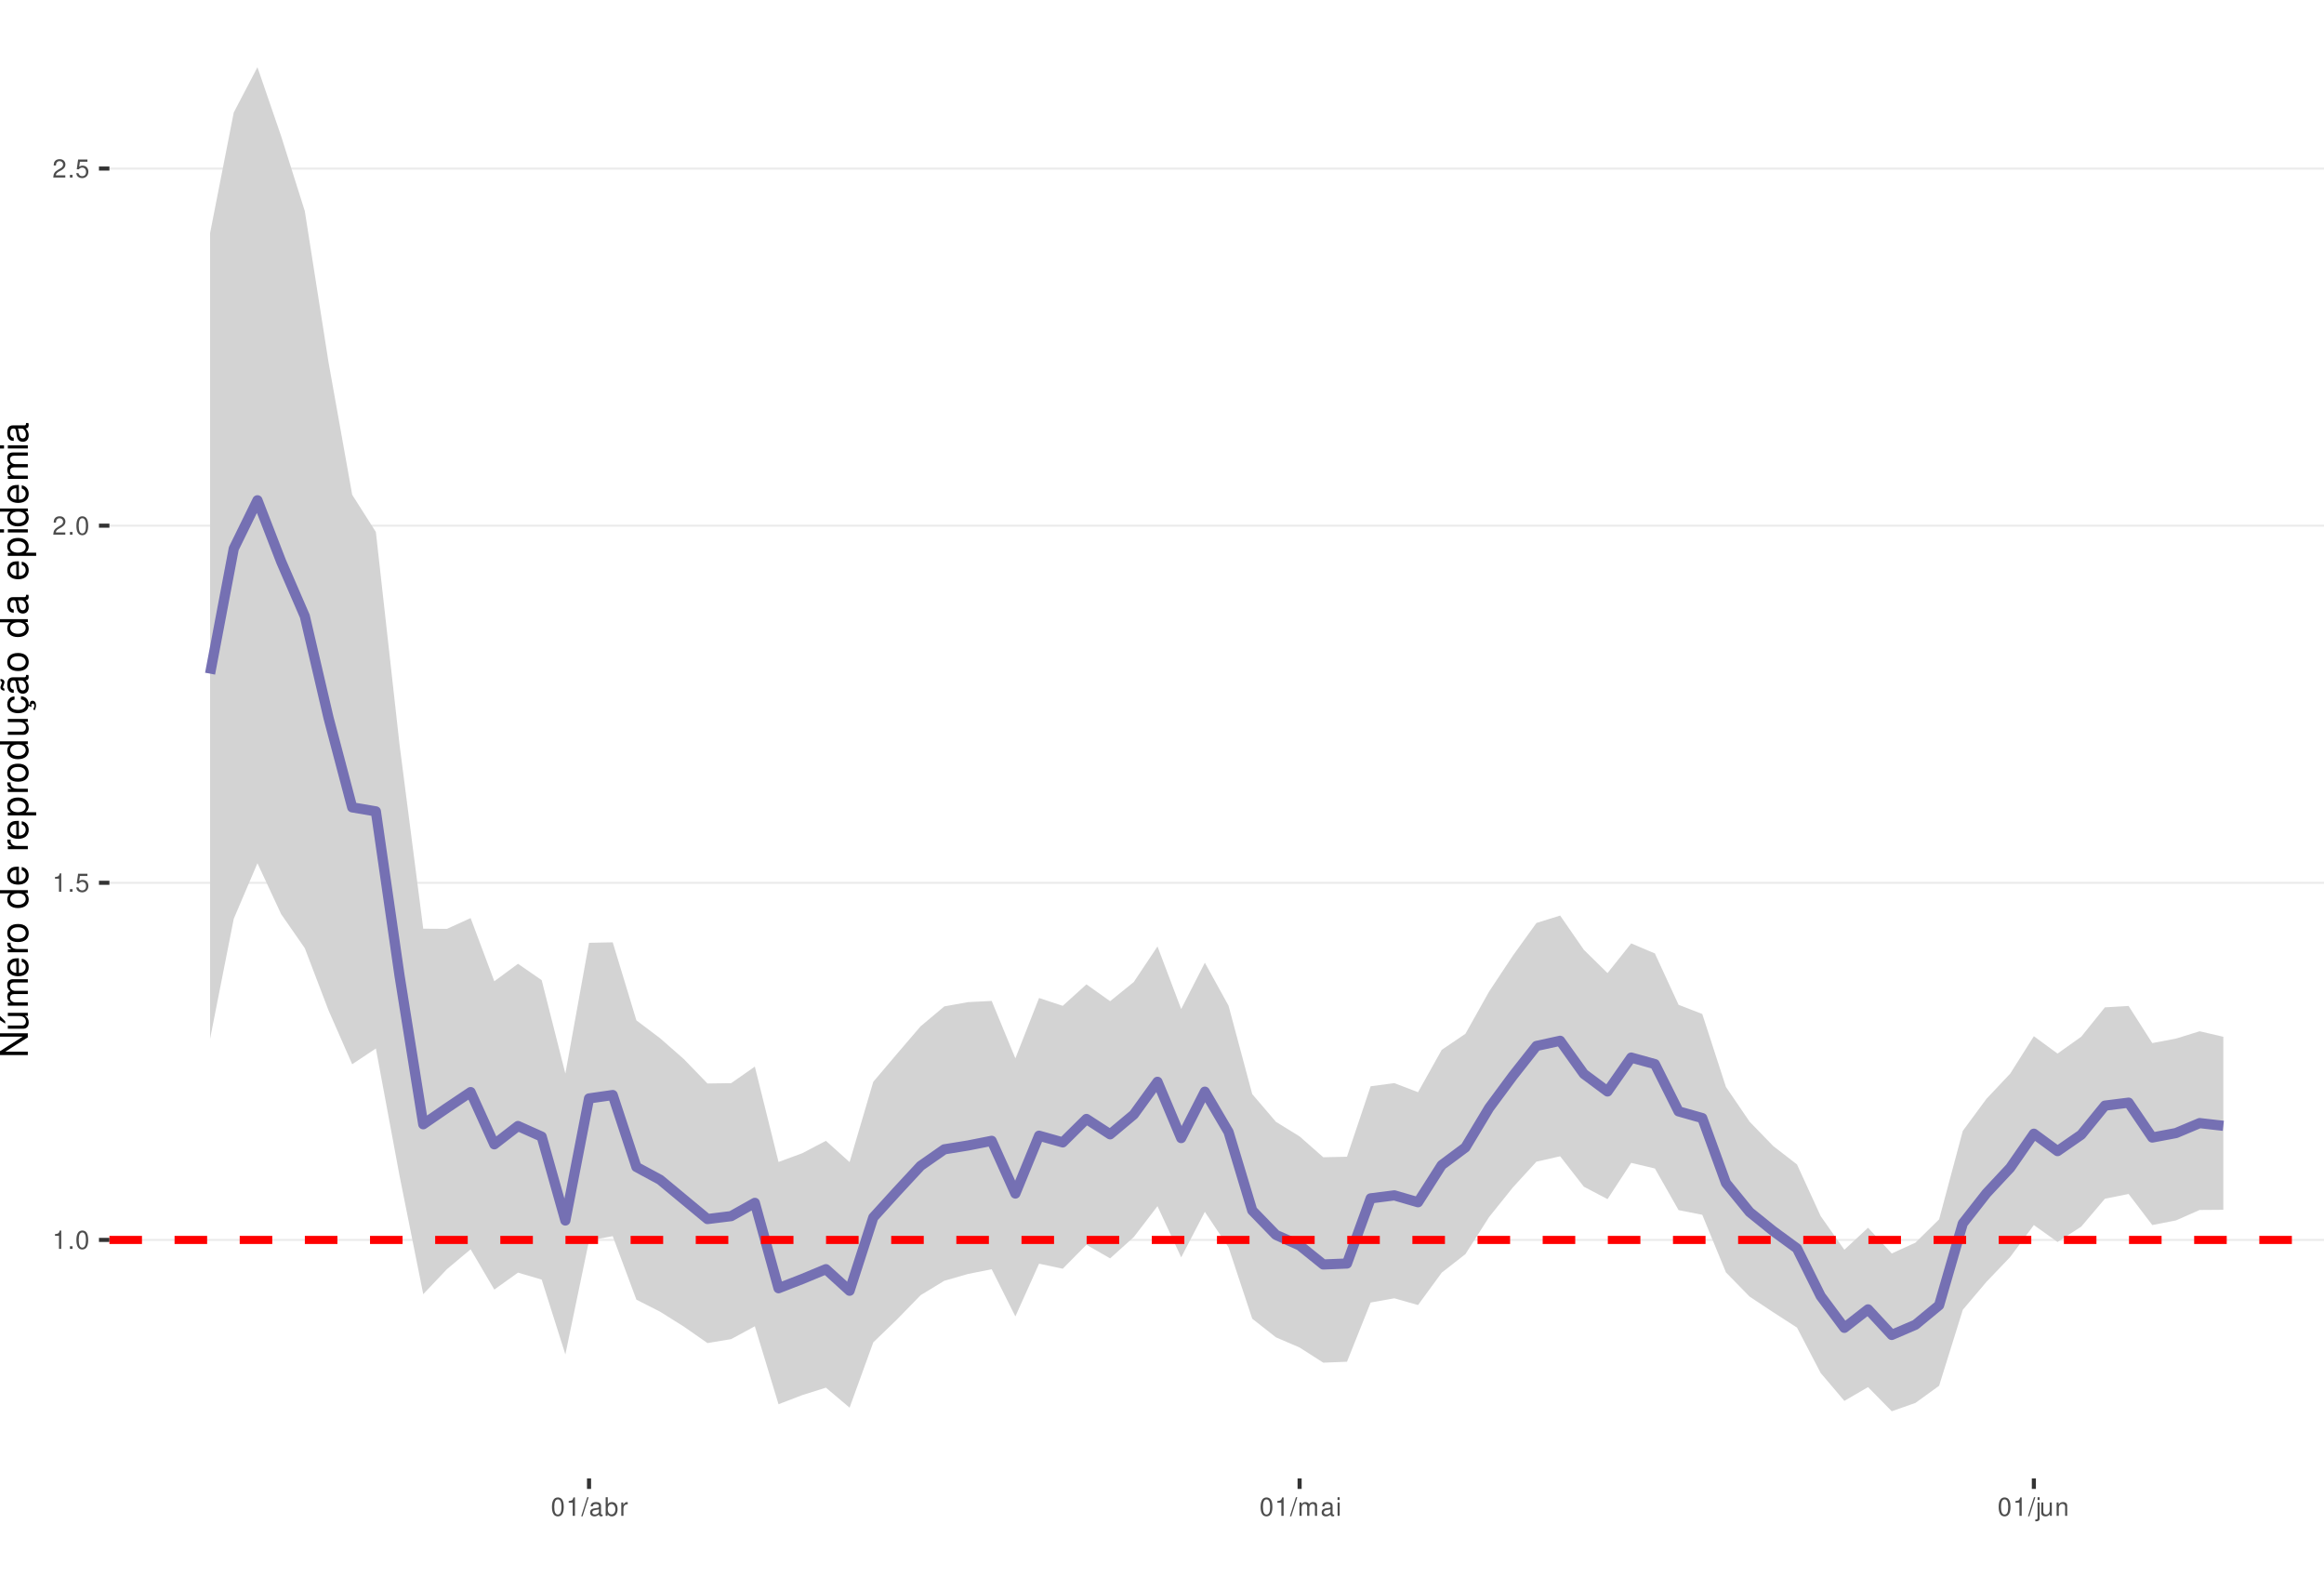
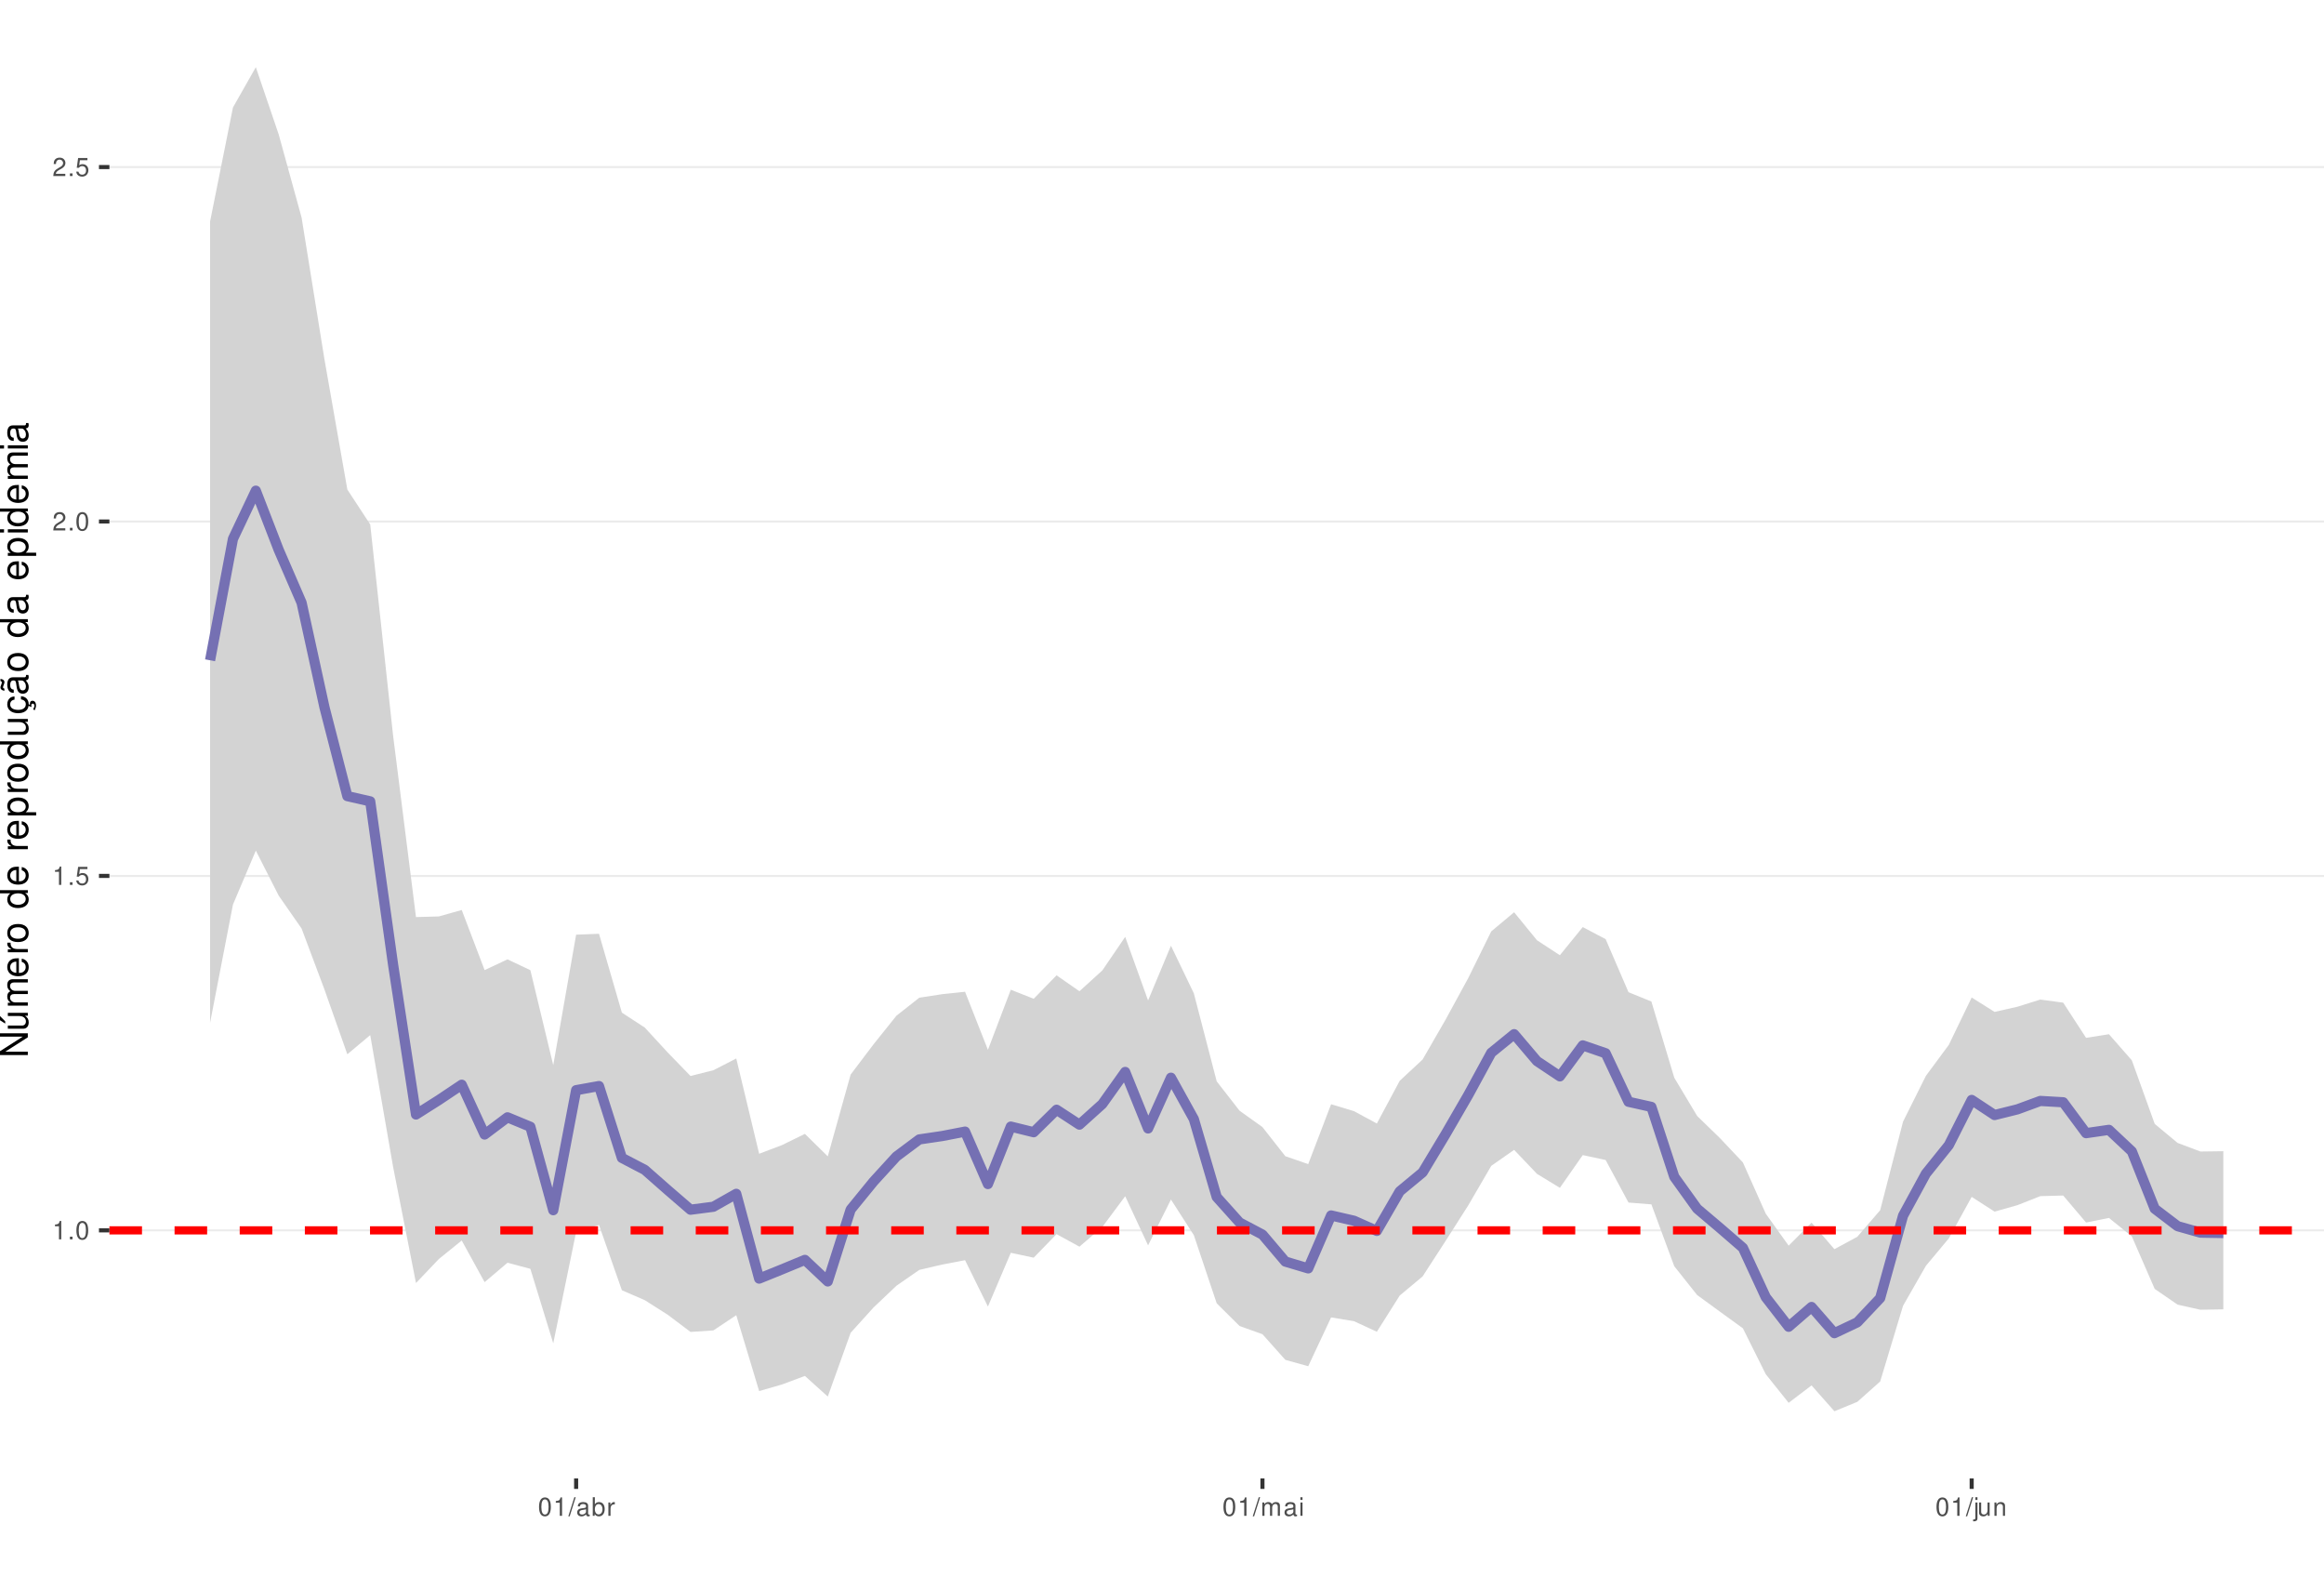
<svg xmlns="http://www.w3.org/2000/svg" xmlns:xlink="http://www.w3.org/1999/xlink" width="609pt" height="413pt" viewBox="0 0 609 413" version="1.1">
  <defs>
    <g>
      <symbol overflow="visible" id="glyph0-0">
        <path style="stroke:none;" d="" />
      </symbol>
      <symbol overflow="visible" id="glyph0-1">
        <path style="stroke:none;" d="M 1.719 -3.422 L 1.719 0 L 2.312 0 L 2.312 -4.812 L 1.922 -4.812 C 1.719 -4.078 1.578 -3.969 0.672 -3.859 L 0.672 -3.422 Z M 1.719 -3.422 " />
      </symbol>
      <symbol overflow="visible" id="glyph0-2">
        <path style="stroke:none;" d="M 1.266 -0.688 L 0.578 -0.688 L 0.578 0 L 1.266 0 Z M 1.266 -0.688 " />
      </symbol>
      <symbol overflow="visible" id="glyph0-3">
        <path style="stroke:none;" d="M 1.828 -4.812 C 1.391 -4.812 0.984 -4.609 0.75 -4.281 C 0.438 -3.859 0.281 -3.219 0.281 -2.328 C 0.281 -0.703 0.812 0.156 1.828 0.156 C 2.828 0.156 3.375 -0.703 3.375 -2.297 C 3.375 -3.219 3.234 -3.844 2.922 -4.281 C 2.672 -4.625 2.281 -4.812 1.828 -4.812 Z M 1.828 -4.297 C 2.469 -4.297 2.781 -3.641 2.781 -2.344 C 2.781 -0.969 2.469 -0.328 1.812 -0.328 C 1.203 -0.328 0.891 -1 0.891 -2.328 C 0.891 -3.641 1.203 -4.297 1.828 -4.297 Z M 1.828 -4.297 " />
      </symbol>
      <symbol overflow="visible" id="glyph0-4">
        <path style="stroke:none;" d="M 3.172 -4.719 L 0.734 -4.719 L 0.375 -2.156 L 0.922 -2.156 C 1.188 -2.469 1.422 -2.594 1.797 -2.594 C 2.422 -2.594 2.812 -2.156 2.812 -1.453 C 2.812 -0.781 2.422 -0.359 1.781 -0.359 C 1.266 -0.359 0.953 -0.625 0.812 -1.156 L 0.234 -1.156 C 0.312 -0.766 0.375 -0.578 0.516 -0.406 C 0.781 -0.047 1.266 0.156 1.797 0.156 C 2.75 0.156 3.422 -0.547 3.422 -1.531 C 3.422 -2.469 2.797 -3.109 1.891 -3.109 C 1.562 -3.109 1.297 -3.016 1.016 -2.828 L 1.203 -4.141 L 3.172 -4.141 Z M 3.172 -4.719 " />
      </symbol>
      <symbol overflow="visible" id="glyph0-5">
        <path style="stroke:none;" d="M 3.375 -0.578 L 0.891 -0.578 C 0.938 -0.984 1.156 -1.234 1.734 -1.578 L 2.406 -1.953 C 3.062 -2.328 3.406 -2.812 3.406 -3.406 C 3.406 -3.812 3.234 -4.188 2.969 -4.438 C 2.688 -4.688 2.344 -4.812 1.891 -4.812 C 1.297 -4.812 0.844 -4.594 0.578 -4.188 C 0.422 -3.938 0.344 -3.641 0.328 -3.141 L 0.922 -3.141 C 0.938 -3.469 0.984 -3.672 1.062 -3.828 C 1.219 -4.125 1.516 -4.297 1.875 -4.297 C 2.406 -4.297 2.797 -3.906 2.797 -3.391 C 2.797 -3.016 2.578 -2.672 2.156 -2.438 L 1.547 -2.078 C 0.562 -1.516 0.281 -1.062 0.219 0 L 3.375 0 Z M 3.375 -0.578 " />
      </symbol>
      <symbol overflow="visible" id="glyph0-6">
        <path style="stroke:none;" d="M 1.531 -4.859 L -0.047 0.141 L 0.312 0.141 L 1.891 -4.859 Z M 1.531 -4.859 " />
      </symbol>
      <symbol overflow="visible" id="glyph0-7">
        <path style="stroke:none;" d="M 3.562 -0.328 C 3.5 -0.312 3.469 -0.312 3.438 -0.312 C 3.25 -0.312 3.141 -0.406 3.141 -0.578 L 3.141 -2.641 C 3.141 -3.25 2.688 -3.594 1.828 -3.594 C 1.312 -3.594 0.906 -3.438 0.672 -3.188 C 0.516 -3 0.453 -2.797 0.438 -2.453 L 0.984 -2.453 C 1.031 -2.875 1.297 -3.078 1.812 -3.078 C 2.312 -3.078 2.594 -2.891 2.594 -2.562 L 2.594 -2.406 C 2.578 -2.172 2.469 -2.078 2.016 -2.031 C 1.219 -1.922 1.109 -1.891 0.891 -1.812 C 0.484 -1.641 0.281 -1.328 0.281 -0.875 C 0.281 -0.25 0.719 0.156 1.422 0.156 C 1.859 0.156 2.219 0 2.609 -0.359 C 2.656 0 2.828 0.156 3.188 0.156 C 3.297 0.156 3.375 0.141 3.562 0.094 Z M 2.594 -1.094 C 2.594 -0.906 2.531 -0.797 2.375 -0.641 C 2.141 -0.438 1.875 -0.328 1.547 -0.328 C 1.109 -0.328 0.859 -0.547 0.859 -0.891 C 0.859 -1.266 1.094 -1.438 1.703 -1.531 C 2.297 -1.609 2.406 -1.641 2.594 -1.719 Z M 2.594 -1.094 " />
      </symbol>
      <symbol overflow="visible" id="glyph0-8">
        <path style="stroke:none;" d="M 0.359 -4.859 L 0.359 0 L 0.859 0 L 0.859 -0.453 C 1.125 -0.047 1.484 0.156 1.969 0.156 C 2.875 0.156 3.484 -0.594 3.484 -1.75 C 3.484 -2.891 2.922 -3.594 1.984 -3.594 C 1.516 -3.594 1.172 -3.406 0.906 -3.016 L 0.906 -4.859 Z M 1.891 -3.062 C 2.5 -3.062 2.906 -2.531 2.906 -1.703 C 2.906 -0.906 2.484 -0.359 1.891 -0.359 C 1.297 -0.359 0.906 -0.906 0.906 -1.719 C 0.906 -2.531 1.297 -3.062 1.891 -3.062 Z M 1.891 -3.062 " />
      </symbol>
      <symbol overflow="visible" id="glyph0-9">
        <path style="stroke:none;" d="M 0.453 -3.484 L 0.453 0 L 1.016 0 L 1.016 -1.812 C 1.031 -2.656 1.375 -3.016 2.141 -3 L 2.141 -3.562 C 2.047 -3.578 1.984 -3.594 1.922 -3.594 C 1.562 -3.594 1.297 -3.375 0.969 -2.859 L 0.969 -3.484 Z M 0.453 -3.484 " />
      </symbol>
      <symbol overflow="visible" id="glyph0-10">
        <path style="stroke:none;" d="M 0.469 -3.484 L 0.469 0 L 1.031 0 L 1.031 -2.188 C 1.031 -2.703 1.391 -3.109 1.844 -3.109 C 2.25 -3.109 2.484 -2.844 2.484 -2.406 L 2.484 0 L 3.047 0 L 3.047 -2.188 C 3.047 -2.703 3.422 -3.109 3.875 -3.109 C 4.266 -3.109 4.516 -2.844 4.516 -2.406 L 4.516 0 L 5.078 0 L 5.078 -2.609 C 5.078 -3.234 4.719 -3.594 4.062 -3.594 C 3.594 -3.594 3.312 -3.453 2.984 -3.062 C 2.781 -3.422 2.5 -3.594 2.047 -3.594 C 1.578 -3.594 1.266 -3.422 0.984 -3 L 0.984 -3.484 Z M 0.469 -3.484 " />
      </symbol>
      <symbol overflow="visible" id="glyph0-11">
        <path style="stroke:none;" d="M 1 -3.484 L 0.453 -3.484 L 0.453 0 L 1 0 Z M 1 -4.859 L 0.438 -4.859 L 0.438 -4.156 L 1 -4.156 Z M 1 -4.859 " />
      </symbol>
      <symbol overflow="visible" id="glyph0-12">
        <path style="stroke:none;" d="M 0.469 -3.484 L 0.469 0.5 C 0.469 0.859 0.359 0.969 0.016 0.969 C -0.031 0.969 -0.047 0.969 -0.125 0.953 L -0.125 1.438 C -0.047 1.438 -0.016 1.453 0.062 1.453 C 0.688 1.453 1.016 1.203 1.016 0.719 L 1.016 -3.484 Z M 1.016 -4.859 L 0.469 -4.859 L 0.469 -4.156 L 1.016 -4.156 Z M 1.016 -4.859 " />
      </symbol>
      <symbol overflow="visible" id="glyph0-13">
        <path style="stroke:none;" d="M 3.203 0 L 3.203 -3.484 L 2.656 -3.484 L 2.656 -1.516 C 2.656 -0.797 2.281 -0.328 1.703 -0.328 C 1.266 -0.328 0.984 -0.594 0.984 -1.016 L 0.984 -3.484 L 0.438 -3.484 L 0.438 -0.797 C 0.438 -0.219 0.859 0.156 1.547 0.156 C 2.062 0.156 2.391 -0.031 2.703 -0.484 L 2.703 0 Z M 3.203 0 " />
      </symbol>
      <symbol overflow="visible" id="glyph0-14">
        <path style="stroke:none;" d="M 0.469 -3.484 L 0.469 0 L 1.031 0 L 1.031 -1.922 C 1.031 -2.641 1.391 -3.109 1.969 -3.109 C 2.406 -3.109 2.688 -2.828 2.688 -2.422 L 2.688 0 L 3.234 0 L 3.234 -2.641 C 3.234 -3.219 2.812 -3.594 2.141 -3.594 C 1.625 -3.594 1.281 -3.391 0.984 -2.906 L 0.984 -3.484 Z M 0.469 -3.484 " />
      </symbol>
      <symbol overflow="visible" id="glyph1-0">
        <path style="stroke:none;" d="" />
      </symbol>
      <symbol overflow="visible" id="glyph1-1">
        <path style="stroke:none;" d="M -7.297 -6.453 L -7.297 -5.578 L -1.328 -5.578 L -7.297 -1.766 L -7.297 -0.766 L 0 -0.766 L 0 -1.641 L -5.906 -1.641 L 0 -5.406 L 0 -6.453 Z M -7.297 -6.453 " />
      </symbol>
      <symbol overflow="visible" id="glyph1-2">
        <path style="stroke:none;" d="M 0 -4.812 L -5.234 -4.812 L -5.234 -3.984 L -2.266 -3.984 C -1.203 -3.984 -0.5 -3.438 -0.5 -2.562 C -0.5 -1.906 -0.906 -1.484 -1.531 -1.484 L -5.234 -1.484 L -5.234 -0.656 L -1.203 -0.656 C -0.328 -0.656 0.234 -1.297 0.234 -2.312 C 0.234 -3.094 -0.047 -3.578 -0.734 -4.062 L 0 -4.062 Z M -7.406 -2.953 L -5.922 -2 L -5.922 -2.594 L -7.406 -4.094 Z M -7.406 -2.953 " />
      </symbol>
      <symbol overflow="visible" id="glyph1-3">
        <path style="stroke:none;" d="M -5.234 -0.703 L 0 -0.703 L 0 -1.547 L -3.297 -1.547 C -4.047 -1.547 -4.656 -2.094 -4.656 -2.766 C -4.656 -3.391 -4.281 -3.734 -3.609 -3.734 L 0 -3.734 L 0 -4.578 L -3.297 -4.578 C -4.047 -4.578 -4.656 -5.125 -4.656 -5.812 C -4.656 -6.422 -4.266 -6.781 -3.609 -6.781 L 0 -6.781 L 0 -7.625 L -3.938 -7.625 C -4.875 -7.625 -5.391 -7.078 -5.391 -6.094 C -5.391 -5.406 -5.188 -4.984 -4.594 -4.484 C -5.156 -4.188 -5.391 -3.766 -5.391 -3.078 C -5.391 -2.375 -5.125 -1.906 -4.5 -1.469 L -5.234 -1.469 Z M -5.234 -0.703 " />
      </symbol>
      <symbol overflow="visible" id="glyph1-4">
        <path style="stroke:none;" d="M -2.344 -5.125 C -3.141 -5.125 -3.625 -5.062 -4.016 -4.922 C -4.875 -4.578 -5.391 -3.781 -5.391 -2.797 C -5.391 -1.344 -4.281 -0.406 -2.547 -0.406 C -0.812 -0.406 0.234 -1.297 0.234 -2.781 C 0.234 -3.984 -0.453 -4.812 -1.594 -5.016 L -1.594 -4.188 C -0.906 -3.953 -0.547 -3.484 -0.547 -2.812 C -0.547 -2.281 -0.781 -1.828 -1.219 -1.547 C -1.516 -1.344 -1.812 -1.281 -2.344 -1.266 Z M -3.016 -1.297 C -3.984 -1.359 -4.625 -1.953 -4.625 -2.797 C -4.625 -3.641 -3.953 -4.234 -3.016 -4.234 Z M -3.016 -1.297 " />
      </symbol>
      <symbol overflow="visible" id="glyph1-5">
        <path style="stroke:none;" d="M -5.234 -0.688 L 0 -0.688 L 0 -1.531 L -2.719 -1.531 C -3.984 -1.547 -4.547 -2.062 -4.516 -3.203 L -5.359 -3.203 C -5.375 -3.062 -5.391 -2.984 -5.391 -2.891 C -5.391 -2.344 -5.062 -1.938 -4.297 -1.453 L -5.234 -1.453 Z M -5.234 -0.688 " />
      </symbol>
      <symbol overflow="visible" id="glyph1-6">
        <path style="stroke:none;" d="M -5.391 -2.719 C -5.391 -1.234 -4.344 -0.359 -2.578 -0.359 C -0.812 -0.359 0.234 -1.234 0.234 -2.734 C 0.234 -4.203 -0.812 -5.094 -2.547 -5.094 C -4.359 -5.094 -5.391 -4.234 -5.391 -2.719 Z M -4.625 -2.734 C -4.625 -3.672 -3.844 -4.234 -2.547 -4.234 C -1.312 -4.234 -0.547 -3.656 -0.547 -2.734 C -0.547 -1.797 -1.312 -1.234 -2.578 -1.234 C -3.844 -1.234 -4.625 -1.797 -4.625 -2.734 Z M -4.625 -2.734 " />
      </symbol>
      <symbol overflow="visible" id="glyph1-7">
        <path style="stroke:none;" d="" />
      </symbol>
      <symbol overflow="visible" id="glyph1-8">
        <path style="stroke:none;" d="M -7.297 -4.953 L -7.297 -4.125 L -4.578 -4.125 C -5.109 -3.766 -5.391 -3.203 -5.391 -2.516 C -5.391 -1.156 -4.297 -0.266 -2.625 -0.266 C -0.859 -0.266 0.234 -1.125 0.234 -2.547 C 0.234 -3.266 -0.047 -3.766 -0.688 -4.203 L 0 -4.203 L 0 -4.953 Z M -4.609 -2.656 C -4.609 -3.547 -3.812 -4.125 -2.562 -4.125 C -1.344 -4.125 -0.547 -3.547 -0.547 -2.656 C -0.547 -1.734 -1.359 -1.125 -2.578 -1.125 C -3.797 -1.125 -4.609 -1.734 -4.609 -2.656 Z M -4.609 -2.656 " />
      </symbol>
      <symbol overflow="visible" id="glyph1-9">
        <path style="stroke:none;" d="M 2.188 -0.547 L 2.188 -1.375 L -0.547 -1.375 C -0.016 -1.812 0.234 -2.312 0.234 -2.984 C 0.234 -4.344 -0.859 -5.234 -2.531 -5.234 C -4.297 -5.234 -5.391 -4.375 -5.391 -2.984 C -5.391 -2.266 -5.062 -1.703 -4.453 -1.312 L -5.234 -1.312 L -5.234 -0.547 Z M -4.609 -2.844 C -4.609 -3.766 -3.797 -4.359 -2.547 -4.359 C -1.359 -4.359 -0.547 -3.75 -0.547 -2.844 C -0.547 -1.953 -1.344 -1.375 -2.578 -1.375 C -3.812 -1.375 -4.609 -1.953 -4.609 -2.844 Z M -4.609 -2.844 " />
      </symbol>
      <symbol overflow="visible" id="glyph1-10">
        <path style="stroke:none;" d="M 0 -4.812 L -5.234 -4.812 L -5.234 -3.984 L -2.266 -3.984 C -1.203 -3.984 -0.5 -3.438 -0.5 -2.562 C -0.5 -1.906 -0.906 -1.484 -1.531 -1.484 L -5.234 -1.484 L -5.234 -0.656 L -1.203 -0.656 C -0.328 -0.656 0.234 -1.297 0.234 -2.312 C 0.234 -3.094 -0.047 -3.578 -0.734 -4.062 L 0 -4.062 Z M 0 -4.812 " />
      </symbol>
      <symbol overflow="visible" id="glyph1-11">
        <path style="stroke:none;" d="M 0.234 -2.641 C 0.234 -3.875 -0.547 -4.703 -1.797 -4.766 L -1.797 -3.938 C -0.953 -3.797 -0.531 -3.359 -0.531 -2.656 C -0.531 -1.734 -1.281 -1.188 -2.516 -1.188 C -3.844 -1.188 -4.625 -1.719 -4.625 -2.625 C -4.625 -3.328 -4.203 -3.766 -3.484 -3.875 L -3.484 -4.703 C -3.984 -4.672 -4.312 -4.562 -4.609 -4.359 C -5.094 -4 -5.391 -3.375 -5.391 -2.641 C -5.391 -1.219 -4.266 -0.312 -2.531 -0.312 C -1.469 -0.312 -0.625 -0.672 -0.156 -1.312 C 0.047 -1.594 0.125 -1.812 0.203 -2.25 L 0.922 -1.938 L 0.984 -2.062 C 0.938 -2.188 0.906 -2.25 0.906 -2.375 C 0.906 -2.656 1.047 -2.828 1.281 -2.828 C 1.547 -2.828 1.734 -2.594 1.734 -2.297 C 1.734 -2.031 1.672 -1.844 1.438 -1.406 L 1.406 -1.312 L 1.812 -1.094 C 2.078 -1.75 2.141 -1.953 2.141 -2.344 C 2.141 -3.109 1.781 -3.578 1.203 -3.578 C 0.781 -3.578 0.547 -3.297 0.547 -2.797 C 0.547 -2.703 0.547 -2.641 0.562 -2.516 Z M 0.234 -2.641 " />
      </symbol>
      <symbol overflow="visible" id="glyph1-12">
        <path style="stroke:none;" d="M -0.484 -5.344 C -0.469 -5.266 -0.469 -5.219 -0.469 -5.172 C -0.469 -4.875 -0.625 -4.719 -0.875 -4.719 L -3.953 -4.719 C -4.891 -4.719 -5.391 -4.047 -5.391 -2.75 C -5.391 -1.984 -5.172 -1.375 -4.781 -1.016 C -4.516 -0.766 -4.203 -0.672 -3.688 -0.656 L -3.688 -1.484 C -4.328 -1.562 -4.625 -1.938 -4.625 -2.719 C -4.625 -3.484 -4.344 -3.891 -3.844 -3.891 L -3.625 -3.891 C -3.266 -3.875 -3.125 -3.703 -3.047 -3.016 C -2.891 -1.844 -2.844 -1.656 -2.719 -1.344 C -2.453 -0.734 -2 -0.422 -1.312 -0.422 C -0.375 -0.422 0.234 -1.078 0.234 -2.141 C 0.234 -2.797 0 -3.328 -0.547 -3.922 C 0 -3.984 0.234 -4.234 0.234 -4.781 C 0.234 -4.953 0.203 -5.062 0.141 -5.344 Z M -1.656 -3.891 C -1.375 -3.891 -1.203 -3.812 -0.969 -3.562 C -0.656 -3.219 -0.5 -2.812 -0.5 -2.312 C -0.5 -1.672 -0.812 -1.297 -1.344 -1.297 C -1.891 -1.297 -2.172 -1.656 -2.297 -2.547 C -2.422 -3.438 -2.453 -3.609 -2.594 -3.891 Z M -7.172 -3.75 C -6.922 -3.672 -6.812 -3.547 -6.812 -3.375 C -6.812 -3.25 -6.875 -2.984 -6.984 -2.734 C -7.156 -2.312 -7.172 -2.25 -7.172 -2.047 C -7.172 -1.594 -6.797 -1.297 -6.141 -1.188 L -6.141 -1.766 C -6.375 -1.812 -6.5 -1.938 -6.5 -2.094 C -6.5 -2.203 -6.469 -2.344 -6.375 -2.578 C -6.156 -3.156 -6.125 -3.234 -6.125 -3.438 C -6.125 -3.922 -6.484 -4.219 -7.172 -4.312 Z M -7.172 -3.75 " />
      </symbol>
      <symbol overflow="visible" id="glyph1-13">
        <path style="stroke:none;" d="M -0.484 -5.344 C -0.469 -5.266 -0.469 -5.219 -0.469 -5.172 C -0.469 -4.875 -0.625 -4.719 -0.875 -4.719 L -3.953 -4.719 C -4.891 -4.719 -5.391 -4.047 -5.391 -2.75 C -5.391 -1.984 -5.172 -1.375 -4.781 -1.016 C -4.516 -0.766 -4.203 -0.672 -3.688 -0.656 L -3.688 -1.484 C -4.328 -1.562 -4.625 -1.938 -4.625 -2.719 C -4.625 -3.484 -4.344 -3.891 -3.844 -3.891 L -3.625 -3.891 C -3.266 -3.875 -3.125 -3.703 -3.047 -3.016 C -2.891 -1.844 -2.844 -1.656 -2.719 -1.344 C -2.453 -0.734 -2 -0.422 -1.312 -0.422 C -0.375 -0.422 0.234 -1.078 0.234 -2.141 C 0.234 -2.797 0 -3.328 -0.547 -3.922 C 0 -3.984 0.234 -4.234 0.234 -4.781 C 0.234 -4.953 0.203 -5.062 0.141 -5.344 Z M -1.656 -3.891 C -1.375 -3.891 -1.203 -3.812 -0.969 -3.562 C -0.656 -3.219 -0.5 -2.812 -0.5 -2.312 C -0.5 -1.672 -0.812 -1.297 -1.344 -1.297 C -1.891 -1.297 -2.172 -1.656 -2.297 -2.547 C -2.422 -3.438 -2.453 -3.609 -2.594 -3.891 Z M -1.656 -3.891 " />
      </symbol>
      <symbol overflow="visible" id="glyph1-14">
        <path style="stroke:none;" d="M -5.234 -1.5 L -5.234 -0.672 L 0 -0.672 L 0 -1.5 Z M -7.297 -1.5 L -7.297 -0.656 L -6.234 -0.656 L -6.234 -1.5 Z M -7.297 -1.5 " />
      </symbol>
    </g>
    <clipPath id="clip1">
      <path d="M 28.672 0 L 609 0 L 609 387.328 L 28.672 387.328 Z M 28.672 0 " />
    </clipPath>
    <clipPath id="clip2">
-       <path d="M 28.672 324 L 609 324 L 609 326 L 28.672 326 Z M 28.672 324 " />
+       <path d="M 28.672 322 L 609 322 L 609 323 L 28.672 323 Z M 28.672 322 " />
    </clipPath>
    <clipPath id="clip3">
-       <path d="M 28.672 231 L 609 231 L 609 232 L 28.672 232 Z M 28.672 231 " />
+       <path d="M 28.672 229 L 609 229 L 609 230 L 28.672 230 Z M 28.672 229 " />
    </clipPath>
    <clipPath id="clip4">
-       <path d="M 28.672 137 L 609 137 L 609 138 L 28.672 138 Z M 28.672 137 " />
+       <path d="M 28.672 136 L 609 136 L 609 137 L 28.672 137 Z M 28.672 136 " />
    </clipPath>
    <clipPath id="clip5">
      <path d="M 28.672 43 L 609 43 L 609 45 L 28.672 45 Z M 28.672 43 " />
    </clipPath>
    <clipPath id="clip6">
-       <path d="M 28.672 323 L 609 323 L 609 326 L 28.672 326 Z M 28.672 323 " />
+       <path d="M 28.672 321 L 609 321 L 609 324 L 28.672 324 Z M 28.672 321 " />
    </clipPath>
  </defs>
  <g id="surface31">
    <rect x="0" y="0" width="609" height="413" style="fill:rgb(100%,100%,100%);fill-opacity:1;stroke:none;" />
    <rect x="0" y="0" width="609" height="413" style="fill:rgb(100%,100%,100%);fill-opacity:1;stroke:none;" />
    <path style="fill:none;stroke-width:1.067;stroke-linecap:round;stroke-linejoin:round;stroke:rgb(100%,100%,100%);stroke-opacity:1;stroke-miterlimit:10;" d="M 0 413 L 609 413 L 609 0 L 0 0 Z M 0 413 " />
    <g clip-path="url(#clip1)" clip-rule="nonzero">
      <path style=" stroke:none;fill-rule:nonzero;fill:rgb(100%,100%,100%);fill-opacity:1;" d="M 28.672 387.328 L 609 387.328 L 609 0 L 28.672 0 Z M 28.672 387.328 " />
    </g>
    <g clip-path="url(#clip2)" clip-rule="nonzero">
-       <path style="fill:none;stroke-width:0.533;stroke-linecap:butt;stroke-linejoin:round;stroke:rgb(92.157%,92.157%,92.157%);stroke-opacity:1;stroke-miterlimit:10;" d="M 28.672 324.836 L 609 324.836 " />
+       <path style="fill:none;stroke-width:0.533;stroke-linecap:butt;stroke-linejoin:round;stroke:rgb(92.157%,92.157%,92.157%);stroke-opacity:1;stroke-miterlimit:10;" d="M 28.672 322.332 L 609 322.332 " />
    </g>
    <g clip-path="url(#clip3)" clip-rule="nonzero">
-       <path style="fill:none;stroke-width:0.533;stroke-linecap:butt;stroke-linejoin:round;stroke:rgb(92.157%,92.157%,92.157%);stroke-opacity:1;stroke-miterlimit:10;" d="M 28.672 231.277 L 609 231.277 " />
+       <path style="fill:none;stroke-width:0.533;stroke-linecap:butt;stroke-linejoin:round;stroke:rgb(92.157%,92.157%,92.157%);stroke-opacity:1;stroke-miterlimit:10;" d="M 28.672 229.477 L 609 229.477 " />
    </g>
    <g clip-path="url(#clip4)" clip-rule="nonzero">
-       <path style="fill:none;stroke-width:0.533;stroke-linecap:butt;stroke-linejoin:round;stroke:rgb(92.157%,92.157%,92.157%);stroke-opacity:1;stroke-miterlimit:10;" d="M 28.672 137.719 L 609 137.719 " />
+       <path style="fill:none;stroke-width:0.533;stroke-linecap:butt;stroke-linejoin:round;stroke:rgb(92.157%,92.157%,92.157%);stroke-opacity:1;stroke-miterlimit:10;" d="M 28.672 136.621 L 609 136.621 " />
    </g>
    <g clip-path="url(#clip5)" clip-rule="nonzero">
-       <path style="fill:none;stroke-width:0.533;stroke-linecap:butt;stroke-linejoin:round;stroke:rgb(92.157%,92.157%,92.157%);stroke-opacity:1;stroke-miterlimit:10;" d="M 28.672 44.16 L 609 44.16 " />
-     </g>
-     <path style=" stroke:none;fill-rule:nonzero;fill:rgb(82.745%,82.745%,82.745%);fill-opacity:1;" d="M 55.051 61.062 L 61.258 29.465 L 67.465 17.605 L 73.672 35.668 L 79.875 55.312 L 86.082 94.863 L 92.289 129.613 L 98.496 139.375 L 104.703 195.117 L 110.91 243.305 L 117.117 243.348 L 123.324 240.523 L 129.531 257.07 L 135.738 252.496 L 141.945 256.781 L 148.152 281.258 L 154.355 247 L 160.562 246.871 L 166.77 267.32 L 172.977 272 L 179.184 277.445 L 185.391 283.852 L 191.598 283.766 L 197.805 279.43 L 204.012 304.418 L 210.219 302.129 L 216.426 298.875 L 222.633 304.449 L 228.84 283.414 L 235.043 276.102 L 241.25 268.867 L 247.457 263.656 L 253.664 262.539 L 259.871 262.227 L 266.078 277.266 L 272.285 261.461 L 278.492 263.508 L 284.699 257.883 L 290.906 262.293 L 297.113 257.262 L 303.32 247.953 L 309.527 264.352 L 315.73 252.215 L 321.938 263.477 L 328.145 286.637 L 334.352 293.895 L 340.559 297.723 L 346.766 303.18 L 352.973 303.043 L 359.18 284.574 L 365.387 283.762 L 371.594 286.137 L 377.801 275.043 L 384.008 270.836 L 390.215 259.773 L 396.418 250.402 L 402.625 241.801 L 408.832 239.863 L 415.039 248.824 L 421.246 254.926 L 427.453 247.148 L 433.66 249.789 L 439.867 263.238 L 446.074 265.648 L 452.281 284.766 L 458.488 293.871 L 464.695 300.266 L 470.898 305.062 L 477.105 318.594 L 483.312 327.418 L 489.52 321.645 L 495.727 328.391 L 501.934 325.551 L 508.141 319.449 L 514.348 296.273 L 520.555 287.859 L 526.762 281.281 L 532.969 271.469 L 539.176 276.02 L 545.383 271.602 L 551.586 263.91 L 557.793 263.543 L 564 273.27 L 570.207 272.094 L 576.414 270.172 L 582.621 271.621 L 582.621 316.941 L 576.414 316.988 L 570.207 319.73 L 564 320.934 L 557.793 312.797 L 551.586 314.051 L 545.383 321.352 L 539.176 325.379 L 532.969 320.945 L 526.762 329.32 L 520.555 335.812 L 514.348 343.145 L 508.141 363.047 L 501.934 367.543 L 495.727 369.723 L 489.52 363.398 L 483.312 367.004 L 477.105 359.699 L 470.898 347.805 L 464.695 343.801 L 458.488 339.691 L 452.281 333.348 L 446.074 318.25 L 439.867 317.027 L 433.66 306.121 L 427.453 304.648 L 421.246 314.152 L 415.039 310.891 L 408.832 302.926 L 402.625 304.332 L 396.418 311.117 L 390.215 318.844 L 384.008 328.559 L 377.801 333.41 L 371.594 341.898 L 365.387 340.129 L 359.18 341.238 L 352.973 356.75 L 346.766 356.996 L 340.559 353.023 L 334.352 350.355 L 328.145 345.477 L 321.938 326.777 L 315.73 317.477 L 309.527 329.398 L 303.32 315.996 L 297.113 324.082 L 290.906 329.672 L 284.699 326.102 L 278.492 332.383 L 272.285 331.062 L 266.078 344.883 L 259.871 332.516 L 253.664 333.754 L 247.457 335.539 L 241.25 339.312 L 235.043 345.688 L 228.84 351.676 L 222.633 368.781 L 216.426 363.543 L 210.219 365.496 L 204.012 367.887 L 197.805 347.461 L 191.598 350.828 L 185.391 351.859 L 179.184 347.539 L 172.977 343.641 L 166.77 340.492 L 160.562 323.844 L 154.355 325.027 L 148.152 354.828 L 141.945 335.23 L 135.738 333.406 L 129.531 337.848 L 123.324 327.297 L 117.117 332.496 L 110.91 339.051 L 104.703 308.051 L 98.496 274.688 L 92.289 278.812 L 86.082 264.676 L 79.875 248.41 L 73.672 239.484 L 67.465 226.148 L 61.258 240.691 L 55.051 272.148 Z M 55.051 61.062 " />
-     <path style="fill:none;stroke-width:2.667;stroke-linecap:butt;stroke-linejoin:round;stroke:rgb(45.882%,43.922%,70.196%);stroke-opacity:1;stroke-miterlimit:10;" d="M 55.051 176.488 L 61.258 143.727 L 67.465 131.062 L 73.672 147.117 L 79.875 161.434 L 86.082 188.031 L 92.289 211.512 L 98.496 212.566 L 104.703 255.652 L 110.91 294.539 L 117.117 290.273 L 123.324 286.105 L 129.531 299.793 L 135.738 294.996 L 141.945 297.773 L 148.152 319.75 L 154.355 287.77 L 160.562 286.879 L 166.77 305.723 L 172.977 309.074 L 179.184 314.223 L 185.391 319.367 L 191.598 318.605 L 197.805 315.125 L 204.012 337.496 L 210.219 335.082 L 216.426 332.504 L 222.633 338.152 L 228.84 318.953 L 235.043 312.129 L 241.25 305.438 L 247.457 301.105 L 253.664 300.102 L 259.871 298.875 L 266.078 312.684 L 272.285 297.535 L 278.492 299.285 L 284.699 293.145 L 290.906 297.172 L 297.113 291.977 L 303.32 283.414 L 309.527 298.16 L 315.73 286 L 321.938 296.566 L 328.145 317.117 L 334.352 323.516 L 340.559 326.273 L 346.766 331.27 L 352.973 331.02 L 359.18 313.949 L 365.387 313.164 L 371.594 314.969 L 377.801 305.23 L 384.008 300.609 L 390.215 290.281 L 396.418 281.895 L 402.625 274.023 L 408.832 272.668 L 415.039 281.336 L 421.246 285.945 L 427.453 277.066 L 433.66 278.777 L 439.867 291.156 L 446.074 292.914 L 452.281 309.926 L 458.488 317.535 L 464.695 322.535 L 470.898 327.074 L 477.105 339.539 L 483.312 347.871 L 489.52 343.027 L 495.727 349.73 L 501.934 347.062 L 508.141 341.945 L 514.348 320.523 L 520.555 312.605 L 526.762 305.957 L 532.969 297.012 L 539.176 301.57 L 545.383 297.273 L 551.586 289.656 L 557.793 288.875 L 564 298.012 L 570.207 296.844 L 576.414 294.234 L 582.621 294.941 " />
+       <path style="fill:none;stroke-width:0.533;stroke-linecap:butt;stroke-linejoin:round;stroke:rgb(92.157%,92.157%,92.157%);stroke-opacity:1;stroke-miterlimit:10;" d="M 28.672 43.77 L 609 43.77 " />
+     </g>
+     <path style=" stroke:none;fill-rule:nonzero;fill:rgb(82.745%,82.745%,82.745%);fill-opacity:1;" d="M 55.051 58.035 L 61.047 28.156 L 67.039 17.605 L 73.035 35.227 L 79.031 56.996 L 85.027 94.172 L 91.02 128.246 L 97.016 137.398 L 103.012 192.742 L 109.008 240.254 L 115 240.09 L 120.996 238.402 L 126.992 254.152 L 132.988 251.332 L 138.98 254.168 L 144.977 279.062 L 150.973 244.871 L 156.969 244.633 L 162.961 265.293 L 168.957 269.199 L 174.953 275.711 L 180.949 281.891 L 186.941 280.379 L 192.938 277.309 L 198.934 302.27 L 204.93 299.988 L 210.922 297.055 L 216.918 302.941 L 222.914 281.508 L 228.91 273.59 L 234.902 266.109 L 240.898 261.383 L 246.895 260.457 L 252.891 259.828 L 258.883 275.043 L 264.879 259.285 L 270.875 261.66 L 276.871 255.516 L 282.863 259.688 L 288.859 254.238 L 294.855 245.449 L 300.852 262.105 L 306.844 247.762 L 312.84 260.23 L 318.836 283.301 L 324.832 290.996 L 330.824 295.277 L 336.82 302.906 L 342.816 304.973 L 348.812 289.293 L 354.805 291.102 L 360.801 294.34 L 366.797 283.148 L 372.793 277.57 L 378.785 267.176 L 384.781 256.18 L 390.777 244.004 L 396.773 238.996 L 402.766 246.332 L 408.762 250.25 L 414.758 242.879 L 420.754 246.035 L 426.746 259.938 L 432.742 262.379 L 438.738 282.34 L 444.734 292.363 L 450.73 298.191 L 456.723 304.539 L 462.719 317.977 L 468.715 326.34 L 474.711 320.32 L 480.703 327.262 L 486.699 324.02 L 492.695 317.055 L 498.691 293.852 L 504.684 281.844 L 510.68 273.742 L 516.676 261.328 L 522.672 265.102 L 528.664 263.746 L 534.66 261.871 L 540.656 262.672 L 546.652 271.898 L 552.645 270.949 L 558.641 277.785 L 564.637 294.434 L 570.633 299.426 L 576.625 301.676 L 582.621 301.598 L 582.621 343.02 L 576.625 343.129 L 570.633 341.789 L 564.637 337.668 L 558.641 323.914 L 552.645 319.078 L 546.652 320.281 L 540.656 313.207 L 534.66 313.367 L 528.664 315.73 L 522.672 317.422 L 516.676 313.562 L 510.68 324.438 L 504.684 331.617 L 498.691 342.086 L 492.695 361.926 L 486.699 367.262 L 480.703 369.723 L 474.711 362.949 L 468.715 367.512 L 462.719 360.02 L 456.723 347.996 L 450.73 343.645 L 444.734 339.27 L 438.738 331.73 L 432.742 315.523 L 426.746 315.047 L 420.754 303.902 L 414.758 302.613 L 408.762 311.188 L 402.766 307.535 L 396.773 301.242 L 390.777 305.434 L 384.781 315.738 L 378.785 325.148 L 372.793 334.398 L 366.797 339.406 L 360.801 348.895 L 354.805 346.125 L 348.812 345.137 L 342.816 357.926 L 336.82 356.258 L 330.824 349.535 L 324.832 347.391 L 318.836 341.449 L 312.84 323.582 L 306.844 314.254 L 300.852 326.258 L 294.855 313.387 L 288.859 321.449 L 282.863 326.605 L 276.871 323.316 L 270.875 329.488 L 264.879 328.215 L 258.883 342.293 L 252.891 330.145 L 246.895 331.289 L 240.898 332.691 L 234.902 336.848 L 228.91 342.539 L 222.914 349.16 L 216.918 365.875 L 210.922 360.469 L 204.93 362.707 L 198.934 364.434 L 192.938 344.555 L 186.941 348.543 L 180.949 348.941 L 174.953 344.422 L 168.957 340.617 L 162.961 338.016 L 156.969 320.922 L 150.973 322.738 L 144.977 351.926 L 138.98 332.406 L 132.988 330.816 L 126.992 335.898 L 120.996 324.988 L 115 329.836 L 109.008 336.133 L 103.012 305.707 L 97.016 271.176 L 91.02 276.203 L 85.027 259.242 L 79.031 243.254 L 73.035 234.648 L 67.039 222.84 L 61.047 236.977 L 55.051 267.961 Z M 55.051 58.035 " />
+     <path style="fill:none;stroke-width:2.667;stroke-linecap:butt;stroke-linejoin:round;stroke:rgb(45.882%,43.922%,70.196%);stroke-opacity:1;stroke-miterlimit:10;" d="M 55.051 172.984 L 61.047 141.18 L 67.039 128.547 L 73.035 144.059 L 79.031 157.902 L 85.027 185.309 L 91.02 208.57 L 97.016 209.941 L 103.012 252.754 L 109.008 291.984 L 115 288.188 L 120.996 284.176 L 126.992 297.223 L 132.988 292.715 L 138.98 295.195 L 144.977 317.051 L 150.973 285.605 L 156.969 284.527 L 162.961 303.344 L 168.957 306.473 L 174.953 311.746 L 180.949 316.922 L 186.941 316.145 L 192.938 312.758 L 198.934 334.973 L 204.93 332.543 L 210.922 330.066 L 216.918 335.711 L 222.914 316.887 L 228.91 309.539 L 234.902 302.984 L 240.898 298.508 L 246.895 297.621 L 252.891 296.461 L 258.883 310.203 L 264.879 295.145 L 270.875 296.621 L 276.871 290.73 L 282.863 294.637 L 288.859 289.242 L 294.855 280.828 L 300.852 295.637 L 306.844 282.34 L 312.84 293.176 L 318.836 313.594 L 324.832 320.281 L 330.824 323.438 L 336.82 330.512 L 342.816 332.297 L 348.812 318.426 L 354.805 319.809 L 360.801 322.477 L 366.797 312.113 L 372.793 307.148 L 378.785 297.191 L 384.781 286.832 L 390.777 275.816 L 396.773 270.934 L 402.766 277.992 L 408.762 281.988 L 414.758 273.871 L 420.754 275.934 L 426.746 288.648 L 432.742 289.988 L 438.738 308.301 L 444.734 316.648 L 450.73 321.723 L 456.723 326.91 L 462.719 339.855 L 468.715 347.59 L 474.711 342.402 L 480.703 349.27 L 486.699 346.43 L 492.695 340.074 L 498.691 318.484 L 504.684 307.473 L 510.68 300.016 L 516.676 288.164 L 522.672 292.121 L 528.664 290.629 L 534.66 288.426 L 540.656 288.773 L 546.652 296.867 L 552.645 296 L 558.641 301.633 L 564.637 316.664 L 570.633 321.234 L 576.625 322.93 L 582.621 323.031 " />
    <g clip-path="url(#clip6)" clip-rule="nonzero">
-       <path style="fill:none;stroke-width:2.134;stroke-linecap:butt;stroke-linejoin:round;stroke:rgb(100%,0%,0%);stroke-opacity:1;stroke-dasharray:8.536,8.536;stroke-miterlimit:10;" d="M 28.672 324.836 L 609 324.836 " />
-     </g>
-     <g style="fill:rgb(30.196%,30.196%,30.196%);fill-opacity:1;">
-       <use xlink:href="#glyph0-1" x="13.738" y="327.184" />
-       <use xlink:href="#glyph0-2" x="17.738" y="327.184" />
-       <use xlink:href="#glyph0-3" x="19.738" y="327.184" />
-     </g>
-     <g style="fill:rgb(30.196%,30.196%,30.196%);fill-opacity:1;">
-       <use xlink:href="#glyph0-1" x="13.738" y="233.625" />
-       <use xlink:href="#glyph0-2" x="17.738" y="233.625" />
-       <use xlink:href="#glyph0-4" x="19.738" y="233.625" />
-     </g>
-     <g style="fill:rgb(30.196%,30.196%,30.196%);fill-opacity:1;">
-       <use xlink:href="#glyph0-5" x="13.738" y="140.066" />
-       <use xlink:href="#glyph0-2" x="17.738" y="140.066" />
-       <use xlink:href="#glyph0-3" x="19.738" y="140.066" />
-     </g>
-     <g style="fill:rgb(30.196%,30.196%,30.196%);fill-opacity:1;">
-       <use xlink:href="#glyph0-5" x="13.738" y="46.508" />
-       <use xlink:href="#glyph0-2" x="17.738" y="46.508" />
-       <use xlink:href="#glyph0-4" x="19.738" y="46.508" />
-     </g>
-     <path style="fill:none;stroke-width:1.067;stroke-linecap:butt;stroke-linejoin:round;stroke:rgb(20%,20%,20%);stroke-opacity:1;stroke-miterlimit:10;" d="M 25.93 324.836 L 28.672 324.836 " />
-     <path style="fill:none;stroke-width:1.067;stroke-linecap:butt;stroke-linejoin:round;stroke:rgb(20%,20%,20%);stroke-opacity:1;stroke-miterlimit:10;" d="M 25.93 231.277 L 28.672 231.277 " />
-     <path style="fill:none;stroke-width:1.067;stroke-linecap:butt;stroke-linejoin:round;stroke:rgb(20%,20%,20%);stroke-opacity:1;stroke-miterlimit:10;" d="M 25.93 137.719 L 28.672 137.719 " />
-     <path style="fill:none;stroke-width:1.067;stroke-linecap:butt;stroke-linejoin:round;stroke:rgb(20%,20%,20%);stroke-opacity:1;stroke-miterlimit:10;" d="M 25.93 44.16 L 28.672 44.16 " />
-     <path style="fill:none;stroke-width:1.067;stroke-linecap:butt;stroke-linejoin:round;stroke:rgb(20%,20%,20%);stroke-opacity:1;stroke-miterlimit:10;" d="M 154.355 390.07 L 154.355 387.328 " />
-     <path style="fill:none;stroke-width:1.067;stroke-linecap:butt;stroke-linejoin:round;stroke:rgb(20%,20%,20%);stroke-opacity:1;stroke-miterlimit:10;" d="M 340.559 390.07 L 340.559 387.328 " />
-     <path style="fill:none;stroke-width:1.067;stroke-linecap:butt;stroke-linejoin:round;stroke:rgb(20%,20%,20%);stroke-opacity:1;stroke-miterlimit:10;" d="M 532.969 390.07 L 532.969 387.328 " />
-     <g style="fill:rgb(30.196%,30.196%,30.196%);fill-opacity:1;">
-       <use xlink:href="#glyph0-3" x="144.355" y="397.109" />
-       <use xlink:href="#glyph0-1" x="148.355" y="397.109" />
-       <use xlink:href="#glyph0-6" x="152.355" y="397.109" />
-       <use xlink:href="#glyph0-7" x="154.355" y="397.109" />
-       <use xlink:href="#glyph0-8" x="158.355" y="397.109" />
-       <use xlink:href="#glyph0-9" x="162.355" y="397.109" />
-     </g>
-     <g style="fill:rgb(30.196%,30.196%,30.196%);fill-opacity:1;">
-       <use xlink:href="#glyph0-3" x="330.059" y="397.109" />
-       <use xlink:href="#glyph0-1" x="334.059" y="397.109" />
-       <use xlink:href="#glyph0-6" x="338.059" y="397.109" />
-       <use xlink:href="#glyph0-10" x="340.059" y="397.109" />
-       <use xlink:href="#glyph0-7" x="346.059" y="397.109" />
-       <use xlink:href="#glyph0-11" x="350.059" y="397.109" />
-     </g>
-     <g style="fill:rgb(30.196%,30.196%,30.196%);fill-opacity:1;">
-       <use xlink:href="#glyph0-3" x="523.469" y="397.109" />
-       <use xlink:href="#glyph0-1" x="527.469" y="397.109" />
-       <use xlink:href="#glyph0-6" x="531.469" y="397.109" />
-       <use xlink:href="#glyph0-12" x="533.469" y="397.109" />
-       <use xlink:href="#glyph0-13" x="534.469" y="397.109" />
-       <use xlink:href="#glyph0-14" x="538.469" y="397.109" />
+       <path style="fill:none;stroke-width:2.134;stroke-linecap:butt;stroke-linejoin:round;stroke:rgb(100%,0%,0%);stroke-opacity:1;stroke-dasharray:8.536,8.536;stroke-miterlimit:10;" d="M 28.672 322.332 L 609 322.332 " />
+     </g>
+     <g style="fill:rgb(30.196%,30.196%,30.196%);fill-opacity:1;">
+       <use xlink:href="#glyph0-1" x="13.738" y="324.68" />
+       <use xlink:href="#glyph0-2" x="17.738" y="324.68" />
+       <use xlink:href="#glyph0-3" x="19.738" y="324.68" />
+     </g>
+     <g style="fill:rgb(30.196%,30.196%,30.196%);fill-opacity:1;">
+       <use xlink:href="#glyph0-1" x="13.738" y="231.824" />
+       <use xlink:href="#glyph0-2" x="17.738" y="231.824" />
+       <use xlink:href="#glyph0-4" x="19.738" y="231.824" />
+     </g>
+     <g style="fill:rgb(30.196%,30.196%,30.196%);fill-opacity:1;">
+       <use xlink:href="#glyph0-5" x="13.738" y="138.969" />
+       <use xlink:href="#glyph0-2" x="17.738" y="138.969" />
+       <use xlink:href="#glyph0-3" x="19.738" y="138.969" />
+     </g>
+     <g style="fill:rgb(30.196%,30.196%,30.196%);fill-opacity:1;">
+       <use xlink:href="#glyph0-5" x="13.738" y="46.117" />
+       <use xlink:href="#glyph0-2" x="17.738" y="46.117" />
+       <use xlink:href="#glyph0-4" x="19.738" y="46.117" />
+     </g>
+     <path style="fill:none;stroke-width:1.067;stroke-linecap:butt;stroke-linejoin:round;stroke:rgb(20%,20%,20%);stroke-opacity:1;stroke-miterlimit:10;" d="M 25.93 322.332 L 28.672 322.332 " />
+     <path style="fill:none;stroke-width:1.067;stroke-linecap:butt;stroke-linejoin:round;stroke:rgb(20%,20%,20%);stroke-opacity:1;stroke-miterlimit:10;" d="M 25.93 229.477 L 28.672 229.477 " />
+     <path style="fill:none;stroke-width:1.067;stroke-linecap:butt;stroke-linejoin:round;stroke:rgb(20%,20%,20%);stroke-opacity:1;stroke-miterlimit:10;" d="M 25.93 136.621 L 28.672 136.621 " />
+     <path style="fill:none;stroke-width:1.067;stroke-linecap:butt;stroke-linejoin:round;stroke:rgb(20%,20%,20%);stroke-opacity:1;stroke-miterlimit:10;" d="M 25.93 43.77 L 28.672 43.77 " />
+     <path style="fill:none;stroke-width:1.067;stroke-linecap:butt;stroke-linejoin:round;stroke:rgb(20%,20%,20%);stroke-opacity:1;stroke-miterlimit:10;" d="M 150.973 390.07 L 150.973 387.328 " />
+     <path style="fill:none;stroke-width:1.067;stroke-linecap:butt;stroke-linejoin:round;stroke:rgb(20%,20%,20%);stroke-opacity:1;stroke-miterlimit:10;" d="M 330.824 390.07 L 330.824 387.328 " />
+     <path style="fill:none;stroke-width:1.067;stroke-linecap:butt;stroke-linejoin:round;stroke:rgb(20%,20%,20%);stroke-opacity:1;stroke-miterlimit:10;" d="M 516.676 390.07 L 516.676 387.328 " />
+     <g style="fill:rgb(30.196%,30.196%,30.196%);fill-opacity:1;">
+       <use xlink:href="#glyph0-3" x="140.973" y="397.109" />
+       <use xlink:href="#glyph0-1" x="144.973" y="397.109" />
+       <use xlink:href="#glyph0-6" x="148.973" y="397.109" />
+       <use xlink:href="#glyph0-7" x="150.973" y="397.109" />
+       <use xlink:href="#glyph0-8" x="154.973" y="397.109" />
+       <use xlink:href="#glyph0-9" x="158.973" y="397.109" />
+     </g>
+     <g style="fill:rgb(30.196%,30.196%,30.196%);fill-opacity:1;">
+       <use xlink:href="#glyph0-3" x="320.324" y="397.109" />
+       <use xlink:href="#glyph0-1" x="324.324" y="397.109" />
+       <use xlink:href="#glyph0-6" x="328.324" y="397.109" />
+       <use xlink:href="#glyph0-10" x="330.324" y="397.109" />
+       <use xlink:href="#glyph0-7" x="336.324" y="397.109" />
+       <use xlink:href="#glyph0-11" x="340.324" y="397.109" />
+     </g>
+     <g style="fill:rgb(30.196%,30.196%,30.196%);fill-opacity:1;">
+       <use xlink:href="#glyph0-3" x="507.176" y="397.109" />
+       <use xlink:href="#glyph0-1" x="511.176" y="397.109" />
+       <use xlink:href="#glyph0-6" x="515.176" y="397.109" />
+       <use xlink:href="#glyph0-12" x="517.176" y="397.109" />
+       <use xlink:href="#glyph0-13" x="518.176" y="397.109" />
+       <use xlink:href="#glyph0-14" x="522.176" y="397.109" />
    </g>
    <g style="fill:rgb(0%,0%,0%);fill-opacity:1;">
      <use xlink:href="#glyph1-1" x="7.29" y="277.164" />
      <use xlink:href="#glyph1-2" x="7.29" y="270.164" />
      <use xlink:href="#glyph1-3" x="7.29" y="264.164" />
      <use xlink:href="#glyph1-4" x="7.29" y="256.164" />
      <use xlink:href="#glyph1-5" x="7.29" y="250.164" />
      <use xlink:href="#glyph1-6" x="7.29" y="247.164" />
      <use xlink:href="#glyph1-7" x="7.29" y="241.164" />
      <use xlink:href="#glyph1-8" x="7.29" y="238.164" />
      <use xlink:href="#glyph1-4" x="7.29" y="232.164" />
      <use xlink:href="#glyph1-7" x="7.29" y="226.164" />
      <use xlink:href="#glyph1-5" x="7.29" y="223.164" />
      <use xlink:href="#glyph1-4" x="7.29" y="220.164" />
      <use xlink:href="#glyph1-9" x="7.29" y="214.164" />
      <use xlink:href="#glyph1-5" x="7.29" y="208.164" />
      <use xlink:href="#glyph1-6" x="7.29" y="205.164" />
      <use xlink:href="#glyph1-8" x="7.29" y="199.164" />
      <use xlink:href="#glyph1-10" x="7.29" y="193.164" />
      <use xlink:href="#glyph1-11" x="7.29" y="187.164" />
      <use xlink:href="#glyph1-12" x="7.29" y="182.164" />
      <use xlink:href="#glyph1-6" x="7.29" y="176.164" />
      <use xlink:href="#glyph1-7" x="7.29" y="170.164" />
      <use xlink:href="#glyph1-8" x="7.29" y="167.164" />
      <use xlink:href="#glyph1-13" x="7.29" y="161.164" />
      <use xlink:href="#glyph1-7" x="7.29" y="155.164" />
      <use xlink:href="#glyph1-4" x="7.29" y="152.164" />
      <use xlink:href="#glyph1-9" x="7.29" y="146.164" />
      <use xlink:href="#glyph1-14" x="7.29" y="140.164" />
      <use xlink:href="#glyph1-8" x="7.29" y="138.164" />
      <use xlink:href="#glyph1-4" x="7.29" y="132.164" />
      <use xlink:href="#glyph1-3" x="7.29" y="126.164" />
      <use xlink:href="#glyph1-14" x="7.29" y="118.164" />
      <use xlink:href="#glyph1-13" x="7.29" y="116.164" />
    </g>
  </g>
</svg>
